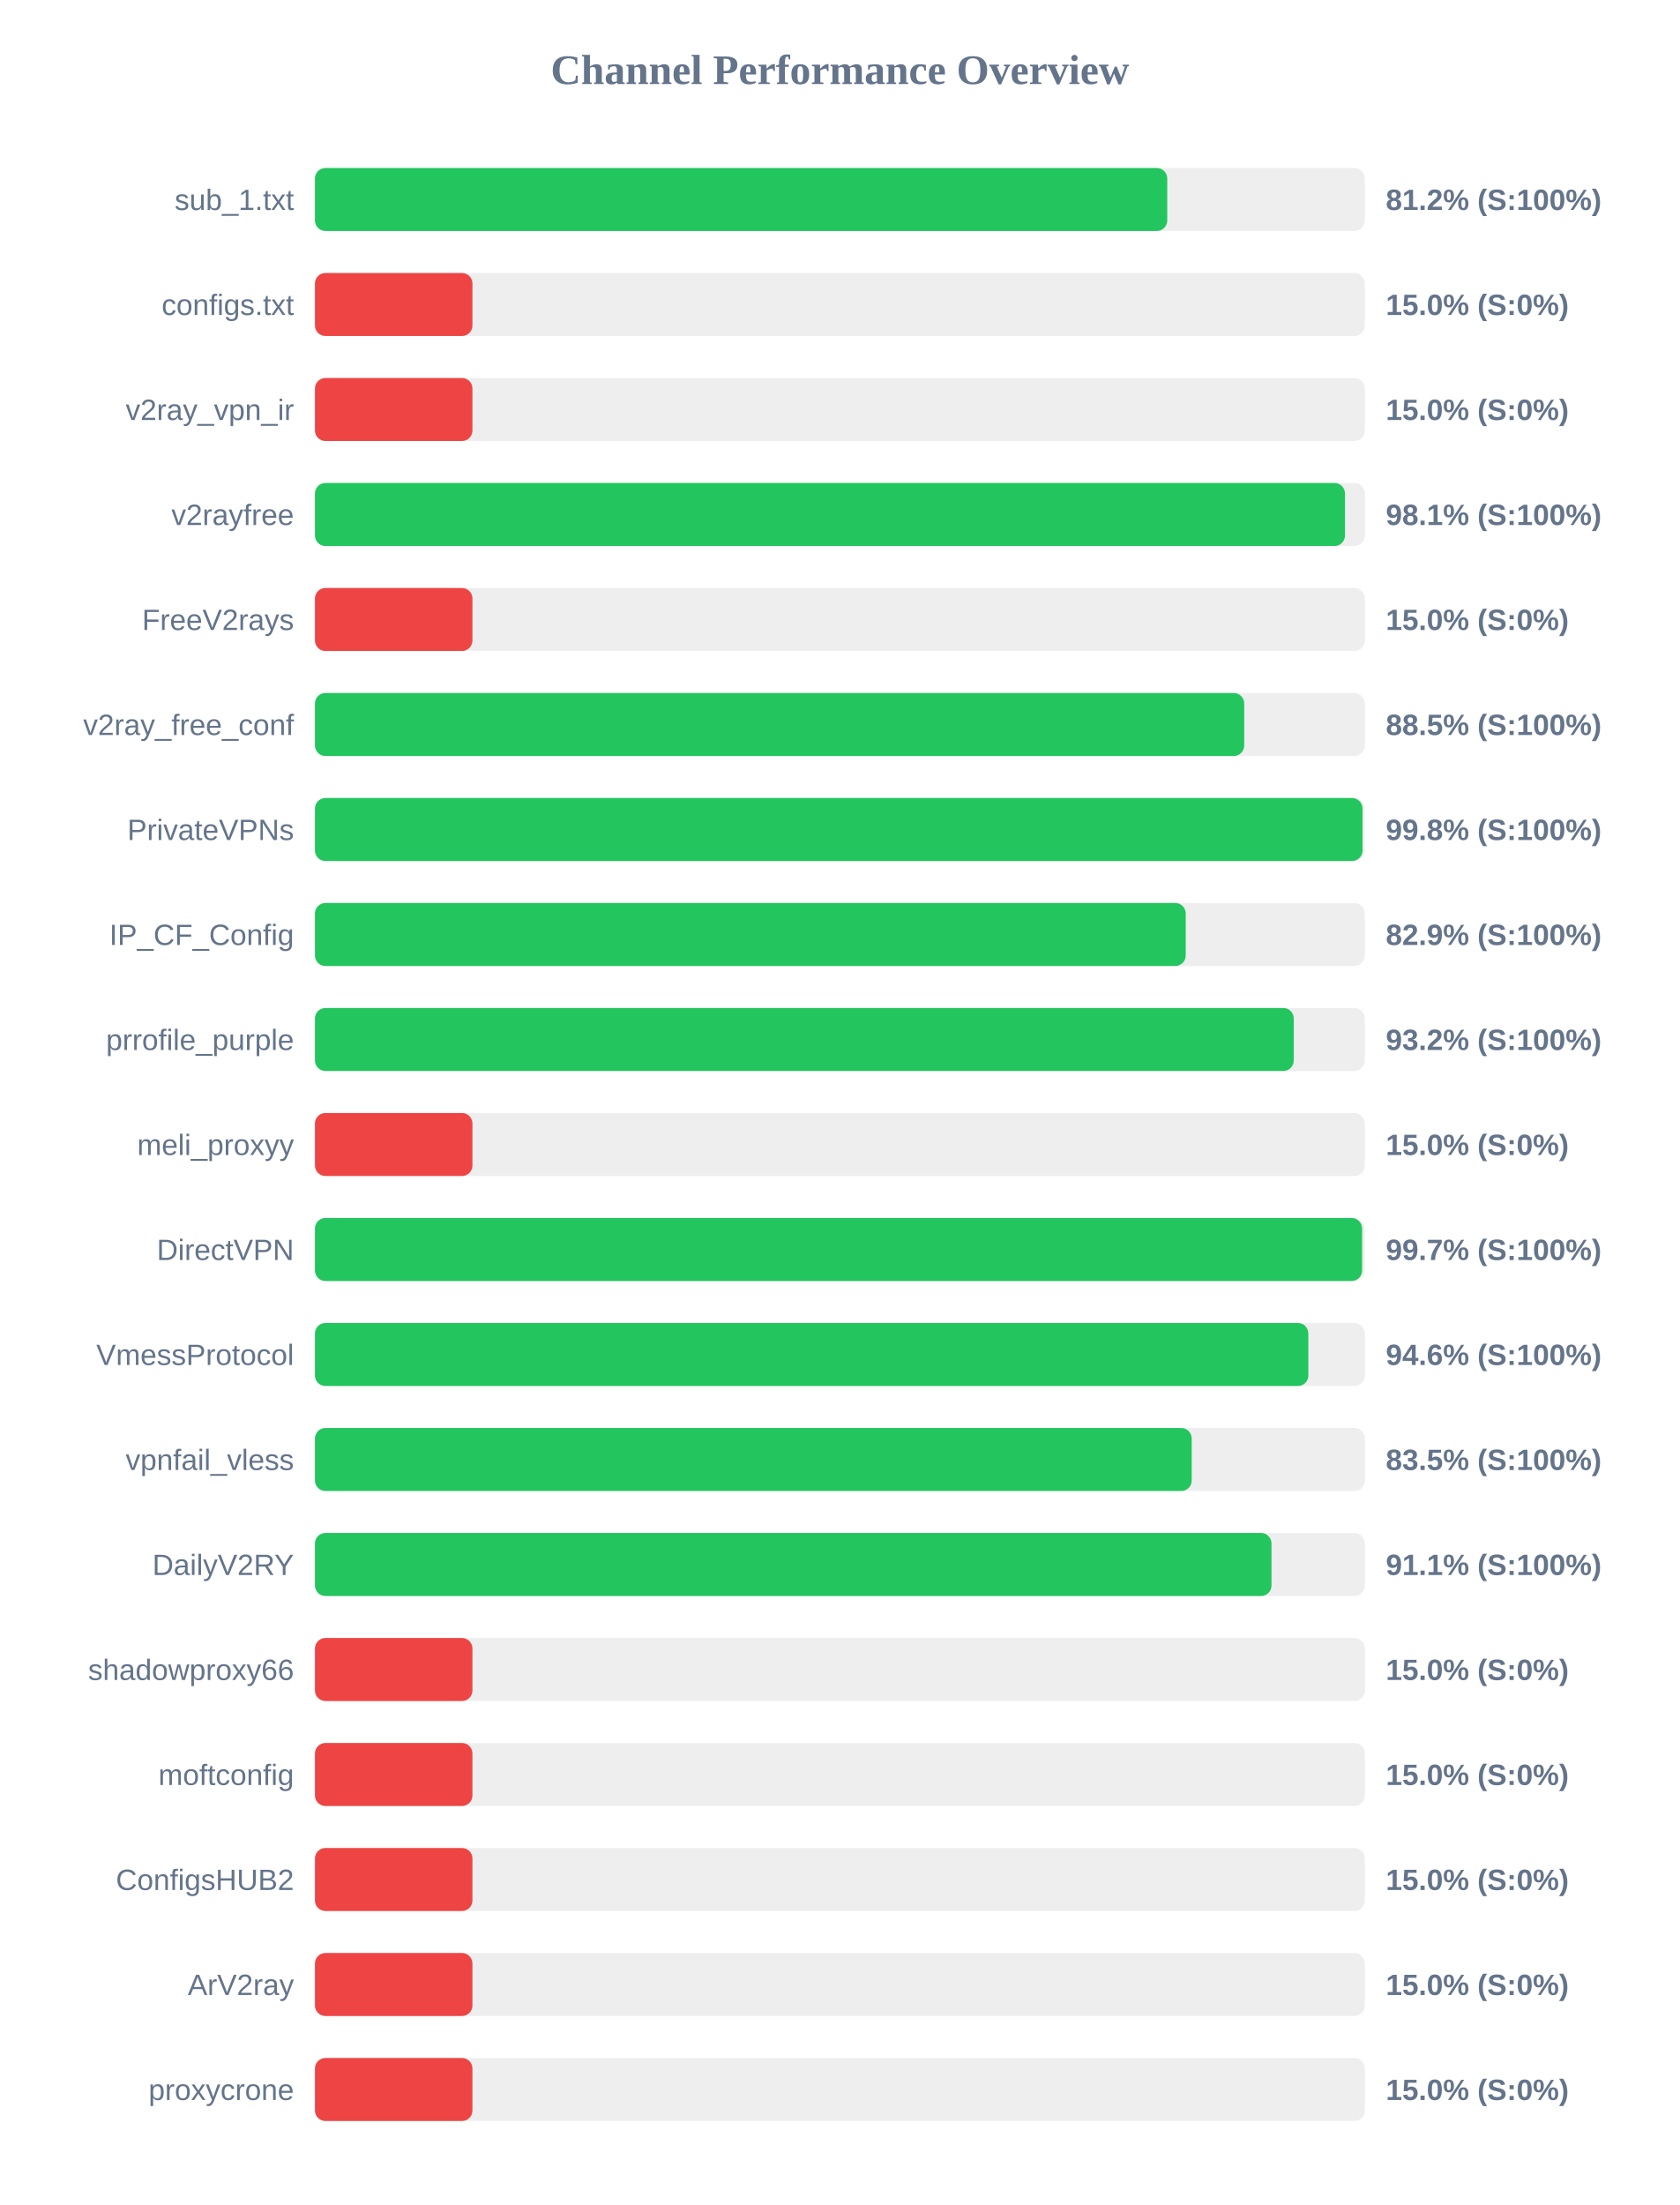
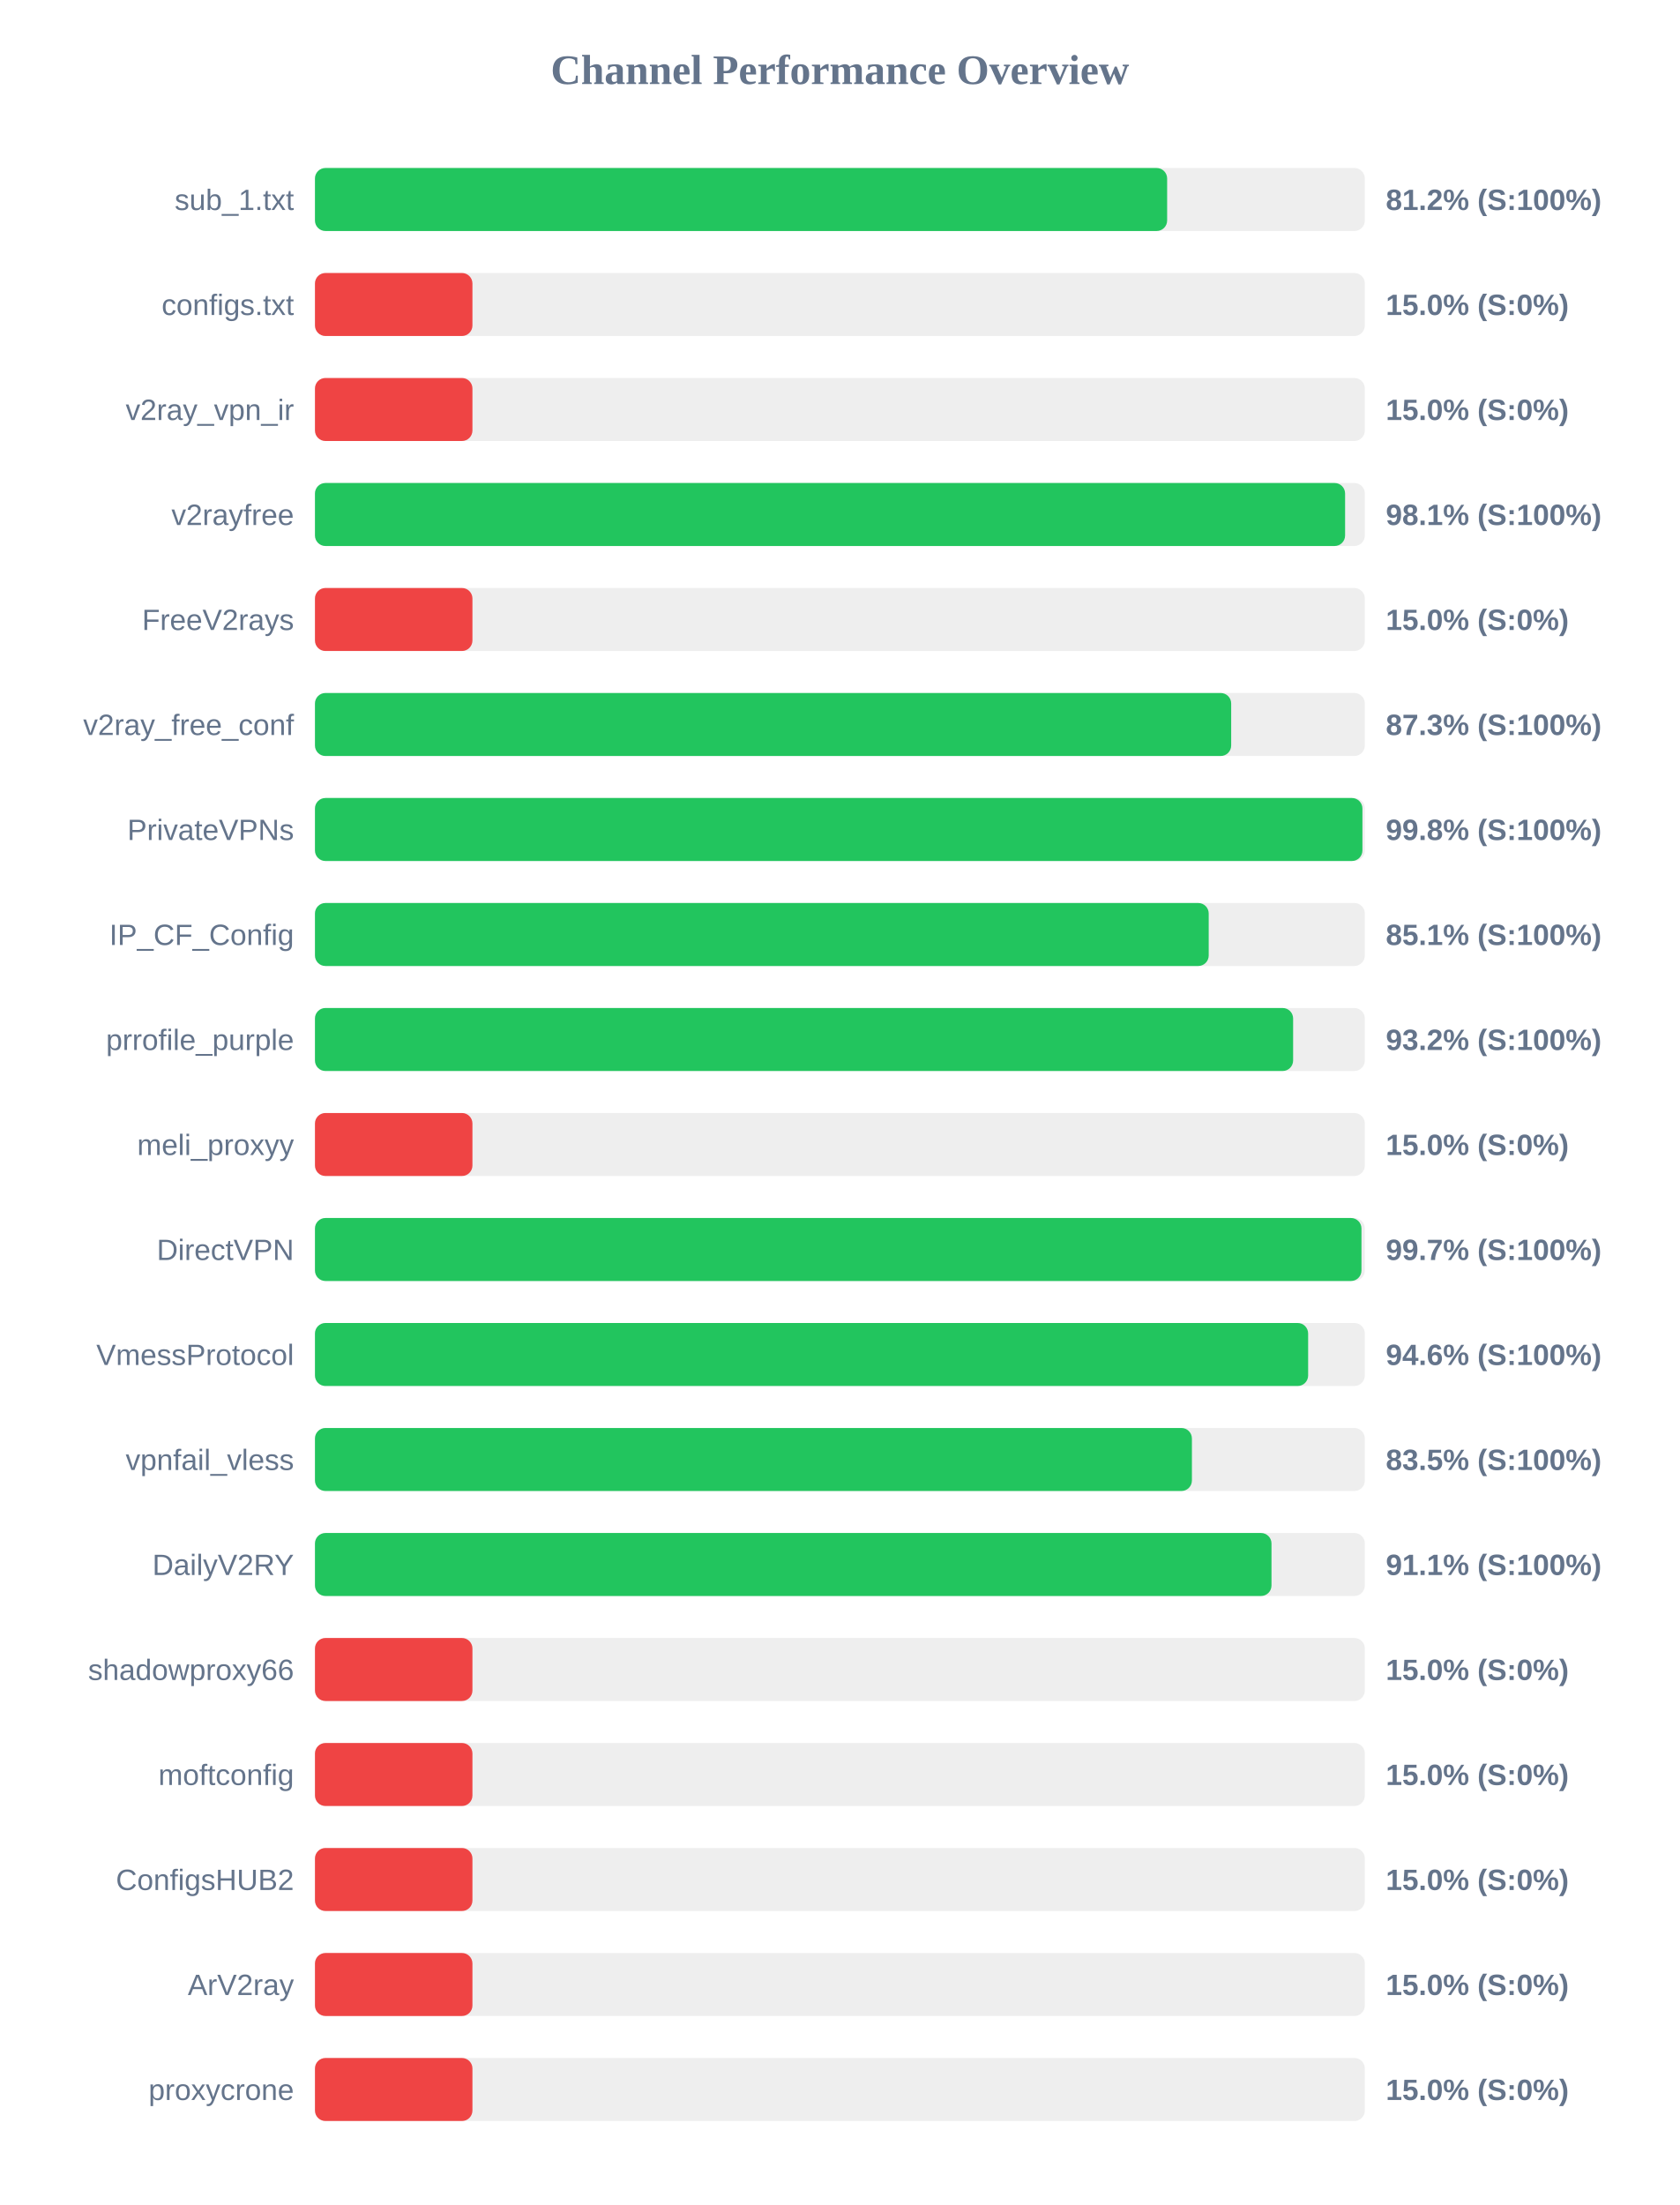
<svg xmlns="http://www.w3.org/2000/svg" width="800" height="1050" version="1.1">
  <style>
        .row { font: 14px Arial; fill: #64748b; }
        .score { font: bold 14px Arial; fill: #64748b; }
    </style>
  <text x="400" y="40" text-anchor="middle" font-size="20px" font-weight="bold" fill="#64748b">Channel Performance Overview</text>
  <rect x="150" y="80" width="500" height="30" fill="#eee" rx="5" />
-   <rect x="150" y="80" width="405.9" height="30" fill="#22c55e" rx="5" />
+   <rect x="150" y="80" width="405.85" height="30" fill="#22c55e" rx="5" />
  <text x="140" y="100" text-anchor="end" class="row">sub_1.txt</text>
  <text x="660" y="100" text-anchor="start" class="score">81.2% (S:100%)</text>
  <rect x="150" y="130" width="500" height="30" fill="#eee" rx="5" />
  <rect x="150" y="130" width="75.0" height="30" fill="#ef4444" rx="5" />
  <text x="140" y="150" text-anchor="end" class="row">configs.txt</text>
  <text x="660" y="150" text-anchor="start" class="score">15.0% (S:0%)</text>
  <rect x="150" y="180" width="500" height="30" fill="#eee" rx="5" />
  <rect x="150" y="180" width="75.0" height="30" fill="#ef4444" rx="5" />
  <text x="140" y="200" text-anchor="end" class="row">v2ray_vpn_ir</text>
  <text x="660" y="200" text-anchor="start" class="score">15.0% (S:0%)</text>
  <rect x="150" y="230" width="500" height="30" fill="#eee" rx="5" />
-   <rect x="150" y="230" width="490.55" height="30" fill="#22c55e" rx="5" />
+   <rect x="150" y="230" width="490.6" height="30" fill="#22c55e" rx="5" />
  <text x="140" y="250" text-anchor="end" class="row">v2rayfree</text>
  <text x="660" y="250" text-anchor="start" class="score">98.1% (S:100%)</text>
  <rect x="150" y="280" width="500" height="30" fill="#eee" rx="5" />
  <rect x="150" y="280" width="75.0" height="30" fill="#ef4444" rx="5" />
  <text x="140" y="300" text-anchor="end" class="row">FreeV2rays</text>
  <text x="660" y="300" text-anchor="start" class="score">15.0% (S:0%)</text>
  <rect x="150" y="330" width="500" height="30" fill="#eee" rx="5" />
-   <rect x="150" y="330" width="442.55" height="30" fill="#22c55e" rx="5" />
+   <rect x="150" y="330" width="436.35" height="30" fill="#22c55e" rx="5" />
  <text x="140" y="350" text-anchor="end" class="row">v2ray_free_conf</text>
-   <text x="660" y="350" text-anchor="start" class="score">88.5% (S:100%)</text>
+   <text x="660" y="350" text-anchor="start" class="score">87.3% (S:100%)</text>
  <rect x="150" y="380" width="500" height="30" fill="#eee" rx="5" />
-   <rect x="150" y="380" width="498.9" height="30" fill="#22c55e" rx="5" />
+   <rect x="150" y="380" width="498.85" height="30" fill="#22c55e" rx="5" />
  <text x="140" y="400" text-anchor="end" class="row">PrivateVPNs</text>
  <text x="660" y="400" text-anchor="start" class="score">99.8% (S:100%)</text>
  <rect x="150" y="430" width="500" height="30" fill="#eee" rx="5" />
-   <rect x="150" y="430" width="414.7" height="30" fill="#22c55e" rx="5" />
+   <rect x="150" y="430" width="425.65" height="30" fill="#22c55e" rx="5" />
  <text x="140" y="450" text-anchor="end" class="row">IP_CF_Config</text>
-   <text x="660" y="450" text-anchor="start" class="score">82.9% (S:100%)</text>
+   <text x="660" y="450" text-anchor="start" class="score">85.1% (S:100%)</text>
  <rect x="150" y="480" width="500" height="30" fill="#eee" rx="5" />
-   <rect x="150" y="480" width="466.15" height="30" fill="#22c55e" rx="5" />
+   <rect x="150" y="480" width="465.85" height="30" fill="#22c55e" rx="5" />
  <text x="140" y="500" text-anchor="end" class="row">prrofile_purple</text>
  <text x="660" y="500" text-anchor="start" class="score">93.2% (S:100%)</text>
  <rect x="150" y="530" width="500" height="30" fill="#eee" rx="5" />
  <rect x="150" y="530" width="75.0" height="30" fill="#ef4444" rx="5" />
  <text x="140" y="550" text-anchor="end" class="row">meli_proxyy</text>
  <text x="660" y="550" text-anchor="start" class="score">15.0% (S:0%)</text>
  <rect x="150" y="580" width="500" height="30" fill="#eee" rx="5" />
-   <rect x="150" y="580" width="498.7" height="30" fill="#22c55e" rx="5" />
+   <rect x="150" y="580" width="498.4" height="30" fill="#22c55e" rx="5" />
  <text x="140" y="600" text-anchor="end" class="row">DirectVPN</text>
  <text x="660" y="600" text-anchor="start" class="score">99.7% (S:100%)</text>
  <rect x="150" y="630" width="500" height="30" fill="#eee" rx="5" />
-   <rect x="150" y="630" width="473.1" height="30" fill="#22c55e" rx="5" />
+   <rect x="150" y="630" width="473.0" height="30" fill="#22c55e" rx="5" />
  <text x="140" y="650" text-anchor="end" class="row">VmessProtocol</text>
  <text x="660" y="650" text-anchor="start" class="score">94.6% (S:100%)</text>
  <rect x="150" y="680" width="500" height="30" fill="#eee" rx="5" />
-   <rect x="150" y="680" width="417.55" height="30" fill="#22c55e" rx="5" />
+   <rect x="150" y="680" width="417.65" height="30" fill="#22c55e" rx="5" />
  <text x="140" y="700" text-anchor="end" class="row">vpnfail_vless</text>
  <text x="660" y="700" text-anchor="start" class="score">83.5% (S:100%)</text>
  <rect x="150" y="730" width="500" height="30" fill="#eee" rx="5" />
  <rect x="150" y="730" width="455.55" height="30" fill="#22c55e" rx="5" />
  <text x="140" y="750" text-anchor="end" class="row">DailyV2RY</text>
  <text x="660" y="750" text-anchor="start" class="score">91.1% (S:100%)</text>
  <rect x="150" y="780" width="500" height="30" fill="#eee" rx="5" />
  <rect x="150" y="780" width="75.0" height="30" fill="#ef4444" rx="5" />
  <text x="140" y="800" text-anchor="end" class="row">shadowproxy66</text>
  <text x="660" y="800" text-anchor="start" class="score">15.0% (S:0%)</text>
  <rect x="150" y="830" width="500" height="30" fill="#eee" rx="5" />
  <rect x="150" y="830" width="75.0" height="30" fill="#ef4444" rx="5" />
  <text x="140" y="850" text-anchor="end" class="row">moftconfig</text>
  <text x="660" y="850" text-anchor="start" class="score">15.0% (S:0%)</text>
  <rect x="150" y="880" width="500" height="30" fill="#eee" rx="5" />
  <rect x="150" y="880" width="75.0" height="30" fill="#ef4444" rx="5" />
  <text x="140" y="900" text-anchor="end" class="row">ConfigsHUB2</text>
  <text x="660" y="900" text-anchor="start" class="score">15.0% (S:0%)</text>
  <rect x="150" y="930" width="500" height="30" fill="#eee" rx="5" />
  <rect x="150" y="930" width="75.0" height="30" fill="#ef4444" rx="5" />
  <text x="140" y="950" text-anchor="end" class="row">ArV2ray</text>
  <text x="660" y="950" text-anchor="start" class="score">15.0% (S:0%)</text>
  <rect x="150" y="980" width="500" height="30" fill="#eee" rx="5" />
  <rect x="150" y="980" width="75.0" height="30" fill="#ef4444" rx="5" />
  <text x="140" y="1000" text-anchor="end" class="row">proxycrone</text>
  <text x="660" y="1000" text-anchor="start" class="score">15.0% (S:0%)</text>
</svg>
